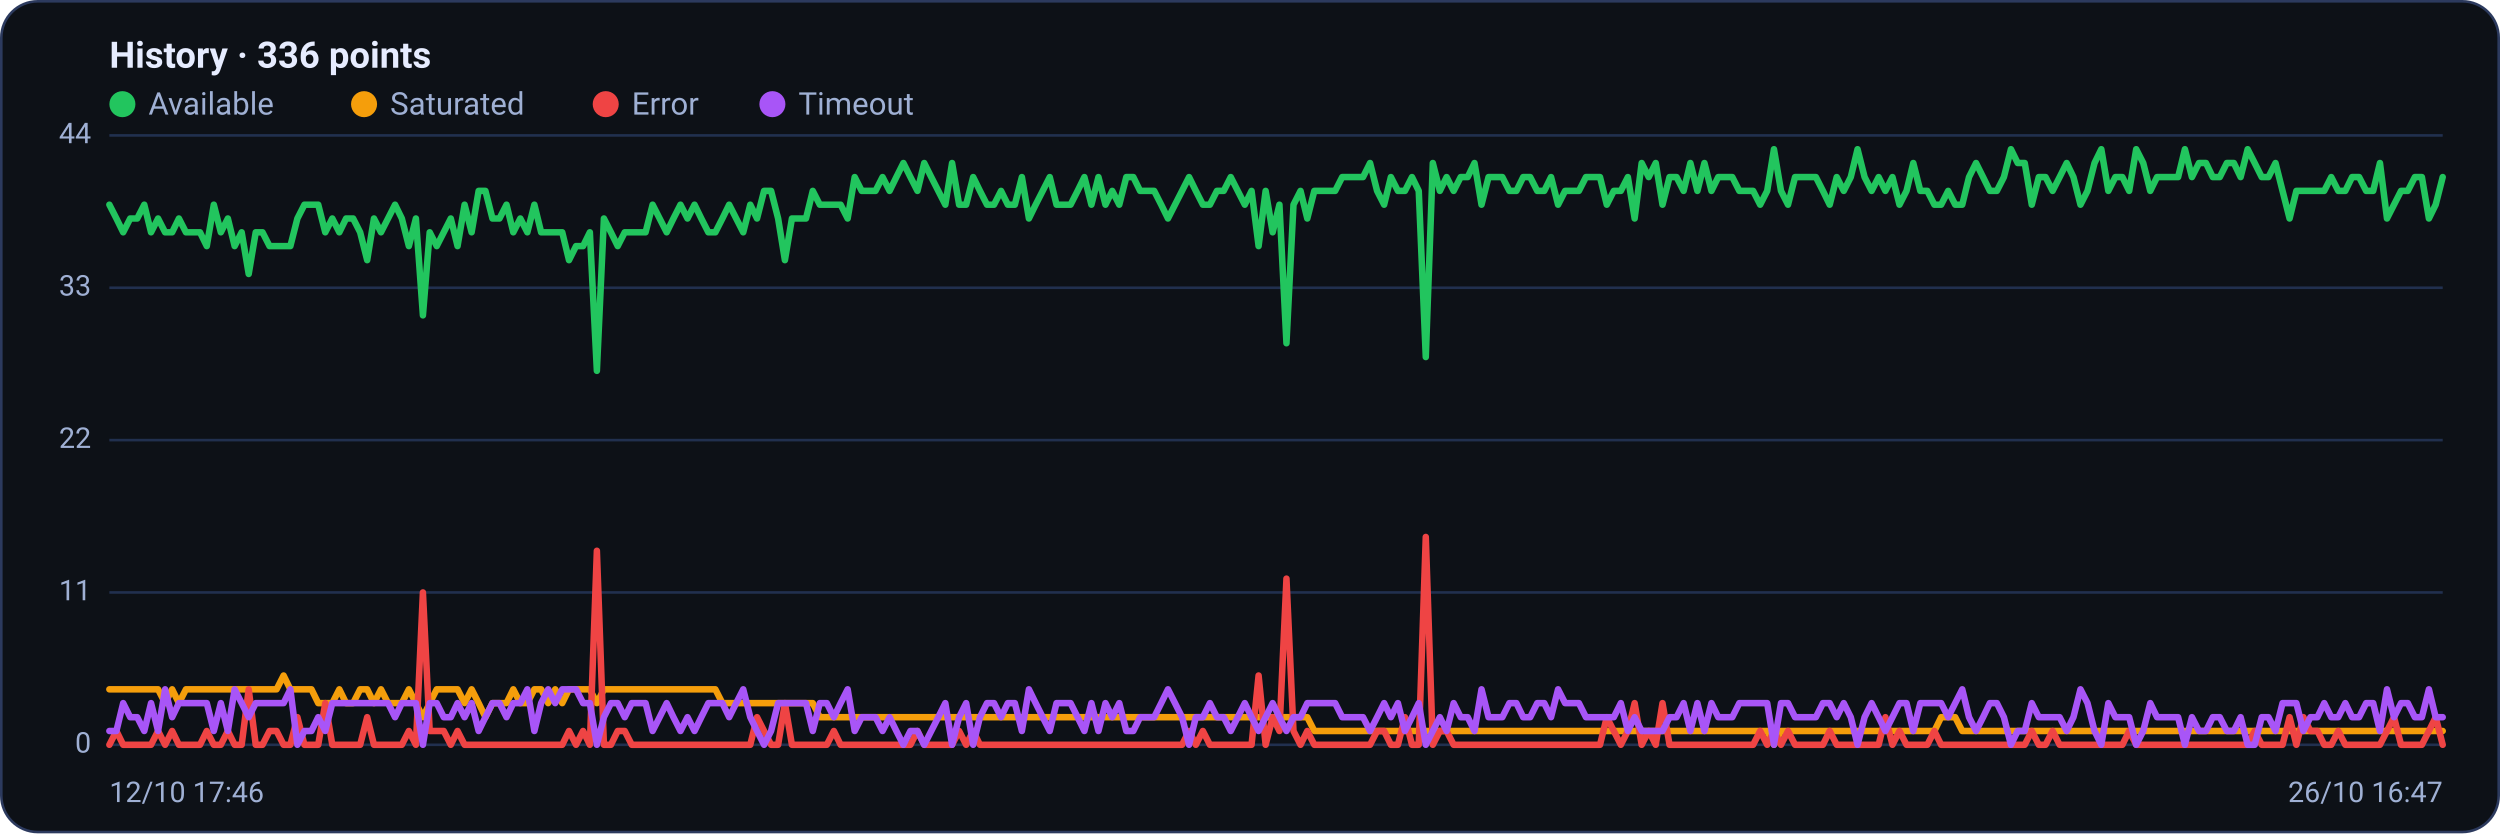
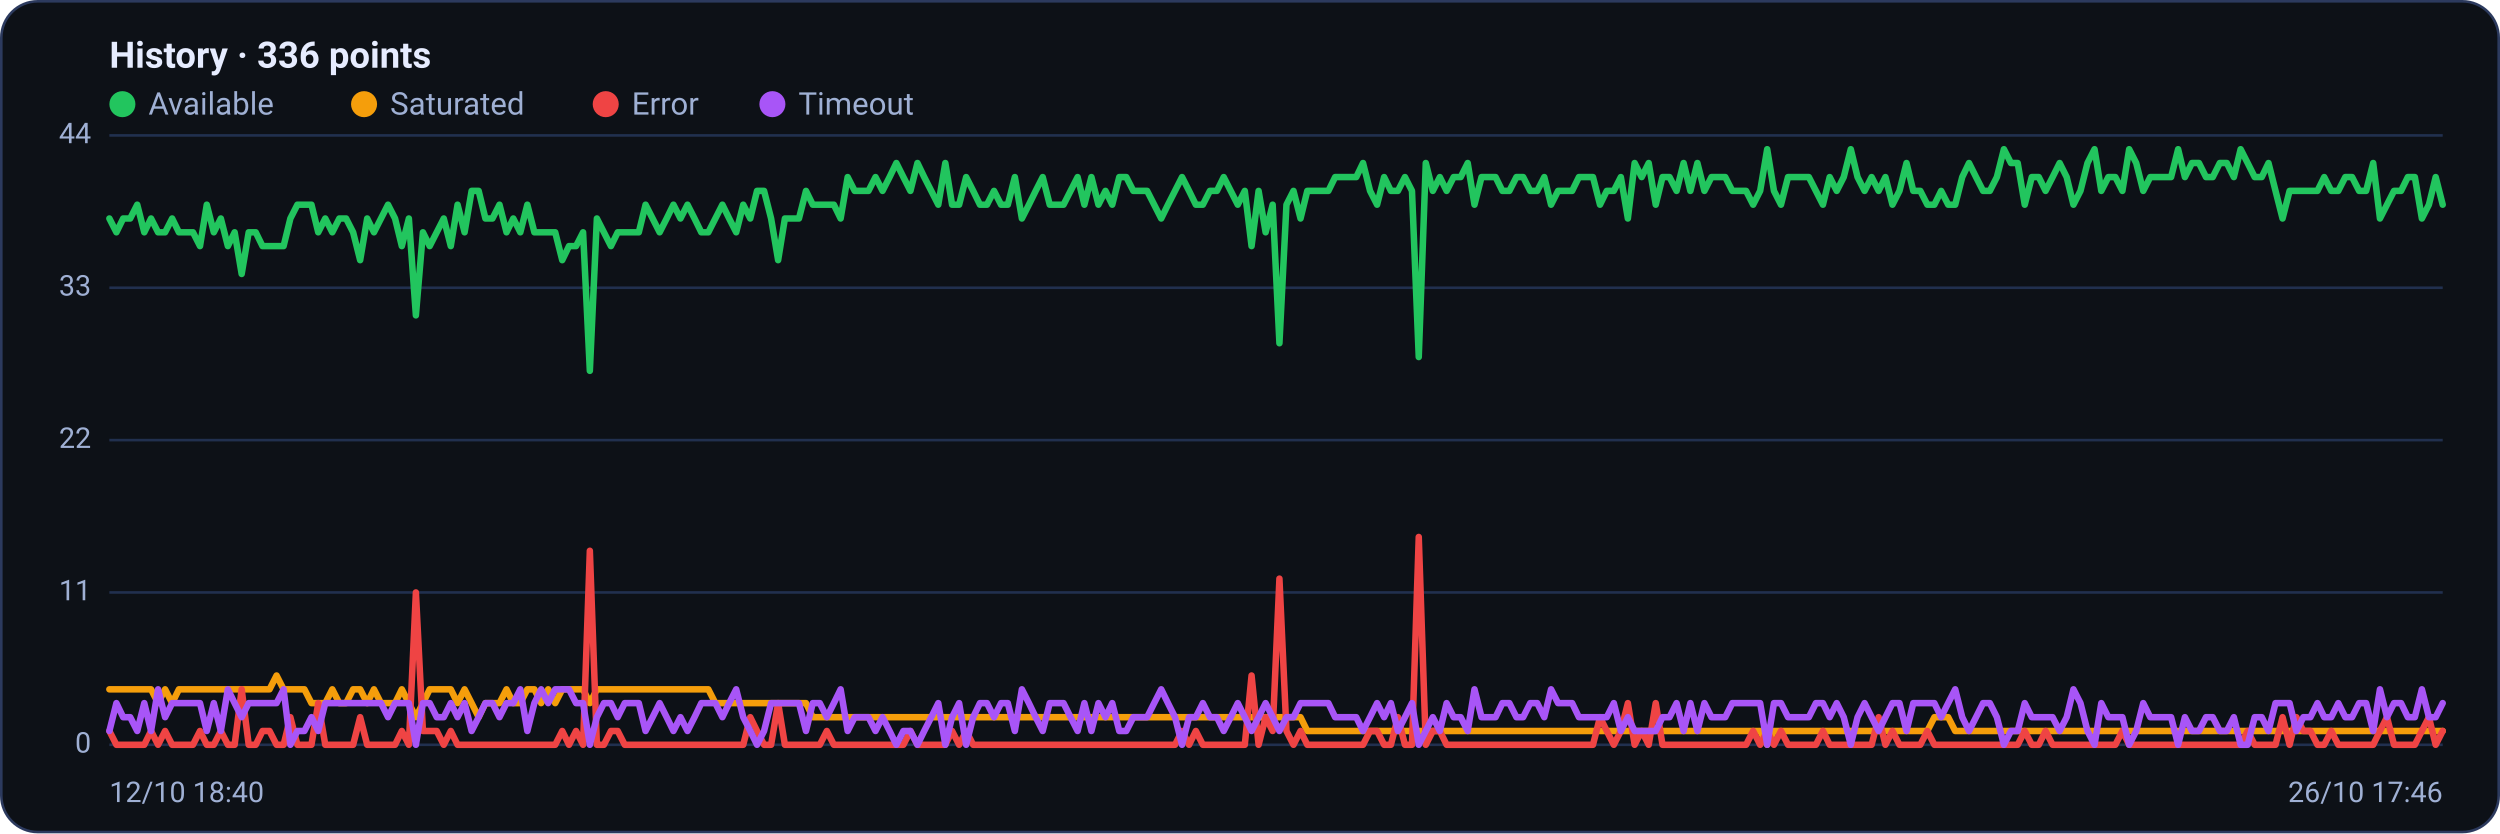
<svg xmlns="http://www.w3.org/2000/svg" viewBox="0 0 960 320" width="960" height="320" font-family="Segoe UI, system-ui, -apple-system, Roboto, Helvetica, Arial, sans-serif" role="img" aria-label="Availability history per region">
  <rect x="0.5" y="0.5" width="959" height="319" rx="14" fill="#0d1117" stroke="#2c3a5e" />
  <text x="42" y="26" font-size="14" font-weight="600" fill="#e6ecff">History · 336 points</text>
  <circle cx="47" cy="40" r="5" fill="#22c55e" />
  <text x="57" y="44" font-size="12" fill="#9fb0d4">Available</text>
  <circle cx="139.8" cy="40" r="5" fill="#f59e0b" />
  <text x="149.8" y="44" font-size="12" fill="#9fb0d4">Saturated</text>
  <circle cx="232.6" cy="40" r="5" fill="#ef4444" />
  <text x="242.6" y="44" font-size="12" fill="#9fb0d4">Error</text>
  <circle cx="296.6" cy="40" r="5" fill="#a855f7" />
  <text x="306.6" y="44" font-size="12" fill="#9fb0d4">Timeout</text>
  <line x1="42" y1="286.0" x2="938" y2="286.0" stroke="#21304f" stroke-width="1" />
  <text x="35" y="289.0" text-anchor="end" font-size="11" fill="#9fb0d4">0</text>
  <line x1="42" y1="227.5" x2="938" y2="227.5" stroke="#21304f" stroke-width="1" />
  <text x="35" y="230.5" text-anchor="end" font-size="11" fill="#9fb0d4">11</text>
  <line x1="42" y1="169.0" x2="938" y2="169.0" stroke="#21304f" stroke-width="1" />
  <text x="35" y="172.0" text-anchor="end" font-size="11" fill="#9fb0d4">22</text>
  <line x1="42" y1="110.5" x2="938" y2="110.5" stroke="#21304f" stroke-width="1" />
  <text x="35" y="113.5" text-anchor="end" font-size="11" fill="#9fb0d4">33</text>
  <line x1="42" y1="52.0" x2="938" y2="52.0" stroke="#21304f" stroke-width="1" />
  <text x="35" y="55.0" text-anchor="end" font-size="11" fill="#9fb0d4">44</text>
-   <polyline fill="none" stroke="#22c55e" stroke-width="2.5" stroke-linejoin="round" stroke-linecap="round" points="42.0,78.6 44.7,83.9 47.3,89.2 50.0,83.9 52.7,83.9 55.4,78.6 58.0,89.2 60.7,83.9 63.4,89.2 66.1,89.2 68.7,83.9 71.4,89.2 74.1,89.2 76.8,89.2 79.4,94.5 82.1,78.6 84.8,89.2 87.5,83.9 90.1,94.5 92.8,89.2 95.5,105.2 98.2,89.2 100.8,89.2 103.5,94.5 106.2,94.5 108.9,94.5 111.5,94.5 114.2,83.9 116.9,78.6 119.6,78.6 122.2,78.6 124.9,89.2 127.6,83.9 130.3,89.2 132.9,83.9 135.6,83.9 138.3,89.2 141.0,99.9 143.6,83.9 146.3,89.2 149.0,83.9 151.7,78.6 154.3,83.9 157.0,94.5 159.7,83.9 162.4,121.1 165.0,89.2 167.7,94.5 170.4,89.2 173.1,83.9 175.7,94.5 178.4,78.6 181.1,89.2 183.8,73.3 186.4,73.3 189.1,83.9 191.8,83.9 194.5,78.6 197.1,89.2 199.8,83.9 202.5,89.2 205.2,78.6 207.8,89.2 210.5,89.2 213.2,89.2 215.9,89.2 218.5,99.9 221.2,94.5 223.9,94.5 226.5,89.2 229.2,142.4 231.9,83.9 234.6,89.2 237.2,94.5 239.9,89.2 242.6,89.2 245.3,89.2 247.9,89.2 250.6,78.6 253.3,83.9 256.0,89.2 258.6,83.9 261.3,78.6 264.0,83.9 266.7,78.6 269.3,83.9 272.0,89.2 274.7,89.2 277.4,83.9 280.0,78.6 282.7,83.9 285.4,89.2 288.1,78.6 290.7,83.9 293.4,73.3 296.1,73.3 298.8,83.9 301.4,99.9 304.1,83.9 306.8,83.9 309.5,83.9 312.1,73.3 314.8,78.6 317.5,78.6 320.2,78.6 322.8,78.6 325.5,83.9 328.2,68.0 330.9,73.3 333.5,73.3 336.2,73.3 338.9,68.0 341.6,73.3 344.2,68.0 346.9,62.6 349.6,68.0 352.3,73.3 354.9,62.6 357.6,68.0 360.3,73.3 363.0,78.6 365.6,62.6 368.3,78.6 371.0,78.6 373.7,68.0 376.3,73.3 379.0,78.6 381.7,78.6 384.4,73.3 387.0,78.6 389.7,78.6 392.4,68.0 395.1,83.9 397.7,78.6 400.4,73.3 403.1,68.0 405.7,78.6 408.4,78.6 411.1,78.6 413.8,73.3 416.4,68.0 419.1,78.6 421.8,68.0 424.5,78.6 427.1,73.3 429.8,78.6 432.5,68.0 435.2,68.0 437.8,73.3 440.5,73.3 443.2,73.3 445.9,78.6 448.5,83.9 451.2,78.6 453.9,73.3 456.6,68.0 459.2,73.3 461.9,78.6 464.6,78.6 467.3,73.3 469.9,73.3 472.6,68.0 475.3,73.3 478.0,78.6 480.6,73.3 483.3,94.5 486.0,73.3 488.7,89.2 491.3,78.6 494.0,131.8 496.7,78.6 499.4,73.3 502.0,83.9 504.7,73.3 507.4,73.3 510.1,73.3 512.7,73.3 515.4,68.0 518.1,68.0 520.8,68.0 523.4,68.0 526.1,62.6 528.8,73.3 531.5,78.6 534.1,68.0 536.8,73.3 539.5,73.3 542.2,68.0 544.8,73.3 547.5,137.1 550.2,62.6 552.9,73.3 555.5,68.0 558.2,73.3 560.9,68.0 563.6,68.0 566.2,62.6 568.9,78.6 571.6,68.0 574.3,68.0 576.9,68.0 579.6,73.3 582.3,73.3 584.9,68.0 587.6,68.0 590.3,73.3 593.0,73.3 595.6,68.0 598.3,78.6 601.0,73.3 603.7,73.3 606.3,73.3 609.0,68.0 611.7,68.0 614.4,68.0 617.0,78.6 619.7,73.3 622.4,73.3 625.1,68.0 627.7,83.9 630.4,62.6 633.1,68.0 635.8,62.6 638.4,78.6 641.1,68.0 643.8,68.0 646.5,73.3 649.1,62.6 651.8,73.3 654.5,62.6 657.2,73.3 659.8,68.0 662.5,68.0 665.2,68.0 667.9,73.3 670.5,73.3 673.2,73.3 675.9,78.6 678.6,73.3 681.2,57.3 683.9,73.3 686.6,78.6 689.3,68.0 691.9,68.0 694.6,68.0 697.3,68.0 700.0,73.3 702.6,78.6 705.3,68.0 708.0,73.3 710.7,68.0 713.3,57.3 716.0,68.0 718.7,73.3 721.4,68.0 724.0,73.3 726.7,68.0 729.4,78.6 732.1,73.3 734.7,62.6 737.4,73.3 740.1,73.3 742.8,78.6 745.4,78.6 748.1,73.3 750.8,78.6 753.5,78.6 756.1,68.0 758.8,62.6 761.5,68.0 764.1,73.3 766.8,73.3 769.5,68.0 772.2,57.3 774.8,62.6 777.5,62.6 780.2,78.6 782.9,68.0 785.5,68.0 788.2,73.3 790.9,68.0 793.6,62.6 796.2,68.0 798.9,78.6 801.6,73.3 804.3,62.6 806.9,57.3 809.6,73.3 812.3,68.0 815.0,68.0 817.6,73.3 820.3,57.3 823.0,62.6 825.7,73.3 828.3,68.0 831.0,68.0 833.7,68.0 836.4,68.0 839.0,57.3 841.7,68.0 844.4,62.6 847.1,62.6 849.7,68.0 852.4,68.0 855.1,62.6 857.8,62.6 860.4,68.0 863.1,57.3 865.8,62.6 868.5,68.0 871.1,68.0 873.8,62.6 876.5,73.3 879.2,83.9 881.8,73.3 884.5,73.3 887.2,73.3 889.9,73.3 892.5,73.3 895.2,68.0 897.9,73.3 900.6,73.3 903.2,68.0 905.9,68.0 908.6,73.3 911.3,73.3 913.9,62.6 916.6,83.9 919.3,78.6 922.0,73.3 924.6,73.3 927.3,68.0 930.0,68.0 932.7,83.9 935.3,78.6 938.0,68.0" />
-   <polyline fill="none" stroke="#f59e0b" stroke-width="2.5" stroke-linejoin="round" stroke-linecap="round" points="42.0,264.7 44.7,264.7 47.3,264.7 50.0,264.7 52.7,264.7 55.4,264.7 58.0,264.7 60.7,264.7 63.4,270.0 66.1,264.7 68.7,270.0 71.4,264.7 74.1,264.7 76.8,264.7 79.4,264.7 82.1,264.7 84.8,264.7 87.5,264.7 90.1,264.7 92.8,264.7 95.5,264.7 98.2,264.7 100.8,264.7 103.5,264.7 106.2,264.7 108.9,259.4 111.5,264.7 114.2,264.7 116.9,264.7 119.6,264.7 122.2,270.0 124.9,270.0 127.6,270.0 130.3,264.7 132.9,270.0 135.6,270.0 138.3,264.7 141.0,264.7 143.6,270.0 146.3,264.7 149.0,270.0 151.7,270.0 154.3,270.0 157.0,264.7 159.7,270.0 162.4,275.4 165.0,270.0 167.7,264.7 170.4,264.7 173.1,264.7 175.7,264.7 178.4,270.0 181.1,264.7 183.8,270.0 186.4,275.4 189.1,270.0 191.8,270.0 194.5,270.0 197.1,264.7 199.8,270.0 202.5,270.0 205.2,264.7 207.8,264.7 210.5,270.0 213.2,264.7 215.9,270.0 218.5,264.7 221.2,264.7 223.9,264.7 226.5,264.7 229.2,270.0 231.9,264.7 234.6,264.7 237.2,264.7 239.9,264.7 242.6,264.7 245.3,264.7 247.9,264.7 250.6,264.7 253.3,264.7 256.0,264.7 258.6,264.7 261.3,264.7 264.0,264.7 266.7,264.7 269.3,264.7 272.0,264.7 274.7,264.7 277.4,270.0 280.0,270.0 282.7,270.0 285.4,270.0 288.1,270.0 290.7,270.0 293.4,270.0 296.1,270.0 298.8,270.0 301.4,270.0 304.1,270.0 306.8,270.0 309.5,270.0 312.1,270.0 314.8,275.4 317.5,275.4 320.2,275.4 322.8,275.4 325.5,275.4 328.2,275.4 330.9,275.4 333.5,275.4 336.2,275.4 338.9,275.4 341.6,275.4 344.2,275.4 346.9,275.4 349.6,275.4 352.3,275.4 354.9,275.4 357.6,275.4 360.3,275.4 363.0,275.4 365.6,275.4 368.3,275.4 371.0,275.4 373.7,275.4 376.3,275.4 379.0,275.4 381.7,275.4 384.4,275.4 387.0,275.4 389.7,275.4 392.4,275.4 395.1,275.4 397.7,275.4 400.4,275.4 403.1,275.4 405.7,275.4 408.4,275.4 411.1,275.4 413.8,275.4 416.4,275.4 419.1,275.4 421.8,275.4 424.5,275.4 427.1,275.4 429.8,275.4 432.5,275.4 435.2,275.4 437.8,275.4 440.5,275.4 443.2,275.4 445.9,275.4 448.5,275.4 451.2,275.4 453.9,275.4 456.6,275.4 459.2,275.4 461.9,275.4 464.6,275.4 467.3,275.4 469.9,275.4 472.6,275.4 475.3,275.4 478.0,275.4 480.6,275.4 483.3,275.4 486.0,275.4 488.7,275.4 491.3,275.4 494.0,275.4 496.7,275.4 499.4,275.4 502.0,275.4 504.7,280.7 507.4,280.7 510.1,280.7 512.7,280.7 515.4,280.7 518.1,280.7 520.8,280.7 523.4,280.7 526.1,280.7 528.8,280.7 531.5,280.7 534.1,280.7 536.8,280.7 539.5,280.7 542.2,280.7 544.8,280.7 547.5,280.7 550.2,280.7 552.9,280.7 555.5,280.7 558.2,280.7 560.9,280.7 563.6,280.7 566.2,280.7 568.9,280.7 571.6,280.7 574.3,280.7 576.9,280.7 579.6,280.7 582.3,280.7 584.9,280.7 587.6,280.7 590.3,280.7 593.0,280.7 595.6,280.7 598.3,280.7 601.0,280.7 603.7,280.7 606.3,280.7 609.0,280.7 611.7,280.7 614.4,280.7 617.0,280.7 619.7,280.7 622.4,280.7 625.1,280.7 627.7,280.7 630.4,280.7 633.1,280.7 635.8,280.7 638.4,280.7 641.1,280.7 643.8,280.7 646.5,280.7 649.1,280.7 651.8,280.7 654.5,280.7 657.2,280.7 659.8,280.7 662.5,280.7 665.2,280.7 667.9,280.7 670.5,280.7 673.2,280.7 675.9,280.7 678.6,280.7 681.2,286.0 683.9,280.7 686.6,280.7 689.3,280.7 691.9,280.7 694.6,280.7 697.3,280.7 700.0,280.7 702.6,280.7 705.3,280.7 708.0,280.7 710.7,280.7 713.3,280.7 716.0,280.7 718.7,280.7 721.4,280.7 724.0,280.7 726.7,280.7 729.4,280.7 732.1,280.7 734.7,280.7 737.4,280.7 740.1,280.7 742.8,280.7 745.4,275.4 748.1,275.4 750.8,275.4 753.5,280.7 756.1,280.7 758.8,280.7 761.5,280.7 764.1,280.7 766.8,280.7 769.5,280.7 772.2,280.7 774.8,280.7 777.5,280.7 780.2,280.7 782.9,280.7 785.5,280.7 788.2,280.7 790.9,280.7 793.6,280.7 796.2,280.7 798.9,280.7 801.6,280.7 804.3,280.7 806.9,280.7 809.6,280.7 812.3,280.7 815.0,280.7 817.6,280.7 820.3,280.7 823.0,280.7 825.7,280.7 828.3,280.7 831.0,280.7 833.7,280.7 836.4,280.7 839.0,280.7 841.7,280.7 844.4,280.7 847.1,280.7 849.7,280.7 852.4,280.7 855.1,280.7 857.8,280.7 860.4,280.7 863.1,280.7 865.8,280.7 868.5,280.7 871.1,280.7 873.8,280.7 876.5,280.7 879.2,280.7 881.8,280.7 884.5,280.7 887.2,280.7 889.9,280.7 892.5,280.7 895.2,280.7 897.9,280.7 900.6,280.7 903.2,280.7 905.9,280.7 908.6,280.7 911.3,280.7 913.9,280.7 916.6,280.7 919.3,280.7 922.0,280.7 924.6,280.7 927.3,280.7 930.0,280.7 932.7,280.7 935.3,280.7 938.0,280.7" />
-   <polyline fill="none" stroke="#ef4444" stroke-width="2.5" stroke-linejoin="round" stroke-linecap="round" points="42.0,286.0 44.7,280.7 47.3,286.0 50.0,286.0 52.7,286.0 55.4,286.0 58.0,286.0 60.7,280.7 63.4,286.0 66.1,280.7 68.7,286.0 71.4,286.0 74.1,286.0 76.8,286.0 79.4,280.7 82.1,286.0 84.8,286.0 87.5,280.7 90.1,286.0 92.8,286.0 95.5,264.7 98.2,286.0 100.8,286.0 103.5,280.7 106.2,280.7 108.9,286.0 111.5,286.0 114.2,275.4 116.9,286.0 119.6,286.0 122.2,286.0 124.9,270.0 127.6,286.0 130.3,286.0 132.9,286.0 135.6,286.0 138.3,286.0 141.0,275.4 143.6,286.0 146.3,286.0 149.0,286.0 151.7,286.0 154.3,286.0 157.0,280.7 159.7,286.0 162.4,227.5 165.0,280.7 167.7,280.7 170.4,280.7 173.1,286.0 175.7,280.7 178.4,286.0 181.1,286.0 183.8,286.0 186.4,286.0 189.1,286.0 191.8,286.0 194.5,286.0 197.1,286.0 199.8,286.0 202.5,286.0 205.2,286.0 207.8,286.0 210.5,286.0 213.2,286.0 215.9,286.0 218.5,280.7 221.2,286.0 223.9,280.7 226.5,286.0 229.2,211.5 231.9,286.0 234.6,286.0 237.2,280.7 239.9,280.7 242.6,286.0 245.3,286.0 247.9,286.0 250.6,286.0 253.3,286.0 256.0,286.0 258.6,286.0 261.3,286.0 264.0,286.0 266.7,286.0 269.3,286.0 272.0,286.0 274.7,286.0 277.4,286.0 280.0,286.0 282.7,286.0 285.4,286.0 288.1,286.0 290.7,275.4 293.4,280.7 296.1,286.0 298.8,286.0 301.4,270.0 304.1,286.0 306.8,286.0 309.5,286.0 312.1,286.0 314.8,286.0 317.5,286.0 320.2,280.7 322.8,286.0 325.5,286.0 328.2,286.0 330.9,286.0 333.5,286.0 336.2,286.0 338.9,286.0 341.6,286.0 344.2,286.0 346.9,286.0 349.6,286.0 352.3,280.7 354.9,286.0 357.6,286.0 360.3,286.0 363.0,286.0 365.6,286.0 368.3,280.7 371.0,286.0 373.7,280.7 376.3,286.0 379.0,286.0 381.7,286.0 384.4,286.0 387.0,286.0 389.7,286.0 392.4,286.0 395.1,286.0 397.7,286.0 400.4,286.0 403.1,286.0 405.7,286.0 408.4,286.0 411.1,286.0 413.8,286.0 416.4,286.0 419.1,286.0 421.8,286.0 424.5,286.0 427.1,286.0 429.8,286.0 432.5,286.0 435.2,286.0 437.8,286.0 440.5,286.0 443.2,286.0 445.9,286.0 448.5,286.0 451.2,286.0 453.9,286.0 456.6,280.7 459.2,286.0 461.9,280.7 464.6,286.0 467.3,286.0 469.9,286.0 472.6,286.0 475.3,286.0 478.0,286.0 480.6,286.0 483.3,259.4 486.0,286.0 488.7,275.4 491.3,280.7 494.0,222.2 496.7,280.7 499.4,286.0 502.0,280.7 504.7,286.0 507.4,286.0 510.1,286.0 512.7,286.0 515.4,286.0 518.1,286.0 520.8,286.0 523.4,286.0 526.1,286.0 528.8,280.7 531.5,280.7 534.1,286.0 536.8,286.0 539.5,275.4 542.2,286.0 544.8,286.0 547.5,206.2 550.2,286.0 552.9,280.7 555.5,280.7 558.2,286.0 560.9,286.0 563.6,286.0 566.2,286.0 568.9,286.0 571.6,286.0 574.3,286.0 576.9,286.0 579.6,286.0 582.3,286.0 584.9,286.0 587.6,286.0 590.3,286.0 593.0,286.0 595.6,286.0 598.3,286.0 601.0,286.0 603.7,286.0 606.3,286.0 609.0,286.0 611.7,286.0 614.4,286.0 617.0,275.4 619.7,280.7 622.4,286.0 625.1,280.7 627.7,270.0 630.4,286.0 633.1,280.7 635.8,286.0 638.4,270.0 641.1,286.0 643.8,286.0 646.5,286.0 649.1,286.0 651.8,286.0 654.5,286.0 657.2,286.0 659.8,286.0 662.5,286.0 665.2,286.0 667.9,286.0 670.5,286.0 673.2,286.0 675.9,280.7 678.6,286.0 681.2,280.7 683.9,286.0 686.6,280.7 689.3,286.0 691.9,286.0 694.6,286.0 697.3,286.0 700.0,286.0 702.6,280.7 705.3,286.0 708.0,286.0 710.7,286.0 713.3,286.0 716.0,286.0 718.7,286.0 721.4,286.0 724.0,275.4 726.7,286.0 729.4,280.7 732.1,286.0 734.7,286.0 737.4,286.0 740.1,286.0 742.8,280.7 745.4,286.0 748.1,286.0 750.8,286.0 753.5,286.0 756.1,286.0 758.8,286.0 761.5,286.0 764.1,286.0 766.8,286.0 769.5,286.0 772.2,286.0 774.8,286.0 777.5,286.0 780.2,280.7 782.9,286.0 785.5,286.0 788.2,280.7 790.9,286.0 793.6,286.0 796.2,286.0 798.9,286.0 801.6,286.0 804.3,286.0 806.9,286.0 809.6,286.0 812.3,286.0 815.0,286.0 817.6,280.7 820.3,286.0 823.0,286.0 825.7,286.0 828.3,286.0 831.0,286.0 833.7,286.0 836.4,286.0 839.0,286.0 841.7,286.0 844.4,286.0 847.1,286.0 849.7,286.0 852.4,286.0 855.1,286.0 857.8,286.0 860.4,286.0 863.1,286.0 865.8,280.7 868.5,286.0 871.1,286.0 873.8,286.0 876.5,286.0 879.2,275.4 881.8,286.0 884.5,275.4 887.2,280.7 889.9,280.7 892.5,286.0 895.2,286.0 897.9,280.7 900.6,286.0 903.2,286.0 905.9,286.0 908.6,286.0 911.3,286.0 913.9,286.0 916.6,280.7 919.3,275.4 922.0,286.0 924.6,286.0 927.3,286.0 930.0,286.0 932.7,280.7 935.3,275.4 938.0,286.0" />
-   <polyline fill="none" stroke="#a855f7" stroke-width="2.5" stroke-linejoin="round" stroke-linecap="round" points="42.0,280.7 44.7,280.7 47.3,270.0 50.0,275.4 52.7,275.4 55.4,280.7 58.0,270.0 60.7,280.7 63.4,264.7 66.1,275.4 68.7,270.0 71.4,270.0 74.1,270.0 76.8,270.0 79.4,270.0 82.1,280.7 84.8,270.0 87.5,280.7 90.1,264.7 92.8,270.0 95.5,275.4 98.2,270.0 100.8,270.0 103.5,270.0 106.2,270.0 108.9,270.0 111.5,264.7 114.2,286.0 116.9,280.7 119.6,280.7 122.2,275.4 124.9,280.7 127.6,270.0 130.3,270.0 132.9,270.0 135.6,270.0 138.3,270.0 141.0,270.0 143.6,270.0 146.3,270.0 149.0,270.0 151.7,275.4 154.3,270.0 157.0,270.0 159.7,270.0 162.4,286.0 165.0,270.0 167.7,270.0 170.4,275.4 173.1,275.4 175.7,270.0 178.4,275.4 181.1,270.0 183.8,280.7 186.4,275.4 189.1,270.0 191.8,270.0 194.5,275.4 197.1,270.0 199.8,270.0 202.5,264.7 205.2,280.7 207.8,270.0 210.5,264.7 213.2,270.0 215.9,264.7 218.5,264.7 221.2,264.7 223.9,270.0 226.5,270.0 229.2,286.0 231.9,275.4 234.6,270.0 237.2,270.0 239.9,275.4 242.6,270.0 245.3,270.0 247.9,270.0 250.6,280.7 253.3,275.4 256.0,270.0 258.6,275.4 261.3,280.7 264.0,275.4 266.7,280.7 269.3,275.4 272.0,270.0 274.7,270.0 277.4,270.0 280.0,275.4 282.7,270.0 285.4,264.7 288.1,275.4 290.7,280.7 293.4,286.0 296.1,280.7 298.8,270.0 301.4,270.0 304.1,270.0 306.8,270.0 309.5,270.0 312.1,280.7 314.8,270.0 317.5,270.0 320.2,275.4 322.8,270.0 325.5,264.7 328.2,280.7 330.9,275.4 333.5,275.4 336.2,275.4 338.9,280.7 341.6,275.4 344.2,280.7 346.9,286.0 349.6,280.7 352.3,280.7 354.9,286.0 357.6,280.7 360.3,275.4 363.0,270.0 365.6,286.0 368.3,275.4 371.0,270.0 373.7,286.0 376.3,275.4 379.0,270.0 381.7,270.0 384.4,275.4 387.0,270.0 389.7,270.0 392.4,280.7 395.1,264.7 397.7,270.0 400.4,275.4 403.1,280.7 405.7,270.0 408.4,270.0 411.1,270.0 413.8,275.4 416.4,280.7 419.1,270.0 421.8,280.7 424.5,270.0 427.1,275.4 429.8,270.0 432.5,280.7 435.2,280.7 437.8,275.4 440.5,275.4 443.2,275.4 445.9,270.0 448.5,264.7 451.2,270.0 453.9,275.4 456.6,286.0 459.2,275.4 461.9,275.4 464.6,270.0 467.3,275.4 469.9,275.4 472.6,280.7 475.3,275.4 478.0,270.0 480.6,275.4 483.3,280.7 486.0,275.4 488.7,270.0 491.3,275.4 494.0,280.7 496.7,275.4 499.4,275.4 502.0,270.0 504.7,270.0 507.4,270.0 510.1,270.0 512.7,270.0 515.4,275.4 518.1,275.4 520.8,275.4 523.4,275.4 526.1,280.7 528.8,275.4 531.5,270.0 534.1,275.4 536.8,270.0 539.5,280.7 542.2,275.4 544.8,270.0 547.5,286.0 550.2,280.7 552.9,275.4 555.5,280.7 558.2,270.0 560.9,275.4 563.6,275.4 566.2,280.7 568.9,264.7 571.6,275.4 574.3,275.4 576.9,275.4 579.6,270.0 582.3,270.0 584.9,275.4 587.6,275.4 590.3,270.0 593.0,270.0 595.6,275.4 598.3,264.7 601.0,270.0 603.7,270.0 606.3,270.0 609.0,275.4 611.7,275.4 614.4,275.4 617.0,275.4 619.7,275.4 622.4,270.0 625.1,280.7 627.7,275.4 630.4,280.7 633.1,280.7 635.8,280.7 638.4,280.7 641.1,275.4 643.8,275.4 646.5,270.0 649.1,280.7 651.8,270.0 654.5,280.7 657.2,270.0 659.8,275.4 662.5,275.4 665.2,275.4 667.9,270.0 670.5,270.0 673.2,270.0 675.9,270.0 678.6,270.0 681.2,286.0 683.9,270.0 686.6,270.0 689.3,275.4 691.9,275.4 694.6,275.4 697.3,275.4 700.0,270.0 702.6,270.0 705.3,275.4 708.0,270.0 710.7,275.4 713.3,286.0 716.0,275.4 718.7,270.0 721.4,275.4 724.0,280.7 726.7,275.4 729.4,270.0 732.1,270.0 734.7,280.7 737.4,270.0 740.1,270.0 742.8,270.0 745.4,270.0 748.1,275.4 750.8,270.0 753.5,264.7 756.1,275.4 758.8,280.7 761.5,275.4 764.1,270.0 766.8,270.0 769.5,275.4 772.2,286.0 774.8,280.7 777.5,280.7 780.2,270.0 782.9,275.4 785.5,275.4 788.2,275.4 790.9,275.4 793.6,280.7 796.2,275.4 798.9,264.7 801.6,270.0 804.3,280.7 806.9,286.0 809.6,270.0 812.3,275.4 815.0,275.4 817.6,275.4 820.3,286.0 823.0,280.7 825.7,270.0 828.3,275.4 831.0,275.4 833.7,275.4 836.4,275.4 839.0,286.0 841.7,275.4 844.4,280.7 847.1,280.7 849.7,275.4 852.4,275.4 855.1,280.7 857.8,280.7 860.4,275.4 863.1,286.0 865.8,286.0 868.5,275.4 871.1,275.4 873.8,280.7 876.5,270.0 879.2,270.0 881.8,270.0 884.5,280.7 887.2,275.4 889.9,275.4 892.5,270.0 895.2,275.4 897.9,275.4 900.6,270.0 903.2,275.4 905.9,275.4 908.6,270.0 911.3,270.0 913.9,280.7 916.6,264.7 919.3,275.4 922.0,270.0 924.6,270.0 927.3,275.4 930.0,275.4 932.7,264.7 935.3,275.4 938.0,275.4" />
-   <text x="42" y="308" font-size="11" fill="#9fb0d4">12/10 17:46</text>
-   <text x="938" y="308" text-anchor="end" font-size="11" fill="#9fb0d4">26/10 16:47</text>
+   <polyline fill="none" stroke="#22c55e" stroke-width="2.5" stroke-linejoin="round" stroke-linecap="round" points="42.0,83.9 44.7,89.2 47.3,83.9 50.0,83.9 52.7,78.6 55.4,89.2 58.0,83.9 60.7,89.2 63.4,89.2 66.1,83.9 68.7,89.2 71.4,89.2 74.1,89.2 76.8,94.5 79.4,78.6 82.1,89.2 84.8,83.9 87.5,94.5 90.1,89.2 92.8,105.2 95.5,89.2 98.2,89.2 100.8,94.5 103.5,94.5 106.2,94.5 108.9,94.5 111.5,83.9 114.2,78.6 116.9,78.6 119.6,78.6 122.2,89.2 124.9,83.9 127.6,89.2 130.3,83.9 132.9,83.9 135.6,89.2 138.3,99.9 141.0,83.9 143.6,89.2 146.3,83.9 149.0,78.6 151.7,83.9 154.3,94.5 157.0,83.9 159.7,121.1 162.4,89.2 165.0,94.5 167.7,89.2 170.4,83.9 173.1,94.5 175.7,78.6 178.4,89.2 181.1,73.3 183.8,73.3 186.4,83.9 189.1,83.9 191.8,78.6 194.5,89.2 197.1,83.9 199.8,89.2 202.5,78.6 205.2,89.2 207.8,89.2 210.5,89.2 213.2,89.2 215.9,99.9 218.5,94.5 221.2,94.5 223.9,89.2 226.5,142.4 229.2,83.9 231.9,89.2 234.6,94.5 237.2,89.2 239.9,89.2 242.6,89.2 245.3,89.2 247.9,78.6 250.6,83.9 253.3,89.2 256.0,83.9 258.6,78.6 261.3,83.9 264.0,78.6 266.7,83.9 269.3,89.2 272.0,89.2 274.7,83.9 277.4,78.6 280.0,83.9 282.7,89.2 285.4,78.6 288.1,83.9 290.7,73.3 293.4,73.3 296.1,83.9 298.8,99.9 301.4,83.9 304.1,83.9 306.8,83.9 309.5,73.3 312.1,78.6 314.8,78.6 317.5,78.6 320.2,78.6 322.8,83.9 325.5,68.0 328.2,73.3 330.9,73.3 333.5,73.3 336.2,68.0 338.9,73.3 341.6,68.0 344.2,62.6 346.9,68.0 349.6,73.3 352.3,62.6 354.9,68.0 357.6,73.3 360.3,78.6 363.0,62.6 365.6,78.6 368.3,78.6 371.0,68.0 373.7,73.3 376.3,78.6 379.0,78.6 381.7,73.3 384.4,78.6 387.0,78.6 389.7,68.0 392.4,83.9 395.1,78.6 397.7,73.3 400.4,68.0 403.1,78.6 405.7,78.6 408.4,78.6 411.1,73.3 413.8,68.0 416.4,78.6 419.1,68.0 421.8,78.6 424.5,73.3 427.1,78.6 429.8,68.0 432.5,68.0 435.2,73.3 437.8,73.3 440.5,73.3 443.2,78.6 445.9,83.9 448.5,78.6 451.2,73.3 453.9,68.0 456.6,73.3 459.2,78.6 461.9,78.6 464.6,73.3 467.3,73.3 469.9,68.0 472.6,73.3 475.3,78.6 478.0,73.3 480.6,94.5 483.3,73.3 486.0,89.2 488.7,78.6 491.3,131.8 494.0,78.6 496.7,73.3 499.4,83.9 502.0,73.3 504.7,73.3 507.4,73.3 510.1,73.3 512.7,68.0 515.4,68.0 518.1,68.0 520.8,68.0 523.4,62.6 526.1,73.3 528.8,78.6 531.5,68.0 534.1,73.3 536.8,73.3 539.5,68.0 542.2,73.3 544.8,137.1 547.5,62.6 550.2,73.3 552.9,68.0 555.5,73.3 558.2,68.0 560.9,68.0 563.6,62.6 566.2,78.6 568.9,68.0 571.6,68.0 574.3,68.0 576.9,73.3 579.6,73.3 582.3,68.0 584.9,68.0 587.6,73.3 590.3,73.3 593.0,68.0 595.6,78.6 598.3,73.3 601.0,73.3 603.7,73.3 606.3,68.0 609.0,68.0 611.7,68.0 614.4,78.6 617.0,73.3 619.7,73.3 622.4,68.0 625.1,83.9 627.7,62.6 630.4,68.0 633.1,62.6 635.8,78.6 638.4,68.0 641.1,68.0 643.8,73.3 646.5,62.6 649.1,73.3 651.8,62.6 654.5,73.3 657.2,68.0 659.8,68.0 662.5,68.0 665.2,73.3 667.9,73.3 670.5,73.3 673.2,78.6 675.9,73.3 678.6,57.3 681.2,73.3 683.9,78.6 686.6,68.0 689.3,68.0 691.9,68.0 694.6,68.0 697.3,73.3 700.0,78.6 702.6,68.0 705.3,73.3 708.0,68.0 710.7,57.3 713.3,68.0 716.0,73.3 718.7,68.0 721.4,73.3 724.0,68.0 726.7,78.6 729.4,73.3 732.1,62.6 734.7,73.3 737.4,73.3 740.1,78.6 742.8,78.6 745.4,73.3 748.1,78.6 750.8,78.6 753.5,68.0 756.1,62.6 758.8,68.0 761.5,73.3 764.1,73.3 766.8,68.0 769.5,57.3 772.2,62.6 774.8,62.6 777.5,78.6 780.2,68.0 782.9,68.0 785.5,73.3 788.2,68.0 790.9,62.6 793.6,68.0 796.2,78.6 798.9,73.3 801.6,62.6 804.3,57.3 806.9,73.3 809.6,68.0 812.3,68.0 815.0,73.3 817.6,57.3 820.3,62.6 823.0,73.3 825.7,68.0 828.3,68.0 831.0,68.0 833.7,68.0 836.4,57.3 839.0,68.0 841.7,62.6 844.4,62.6 847.1,68.0 849.7,68.0 852.4,62.6 855.1,62.6 857.8,68.0 860.4,57.3 863.1,62.6 865.8,68.0 868.5,68.0 871.1,62.6 873.8,73.3 876.5,83.9 879.2,73.3 881.8,73.3 884.5,73.3 887.2,73.3 889.9,73.3 892.5,68.0 895.2,73.3 897.9,73.3 900.6,68.0 903.2,68.0 905.9,73.3 908.6,73.3 911.3,62.6 913.9,83.9 916.6,78.6 919.3,73.3 922.0,73.3 924.6,68.0 927.3,68.0 930.0,83.9 932.7,78.6 935.3,68.0 938.0,78.6" />
+   <polyline fill="none" stroke="#f59e0b" stroke-width="2.5" stroke-linejoin="round" stroke-linecap="round" points="42.0,264.7 44.7,264.7 47.3,264.7 50.0,264.7 52.7,264.7 55.4,264.7 58.0,264.7 60.7,270.0 63.4,264.7 66.1,270.0 68.7,264.7 71.4,264.7 74.1,264.7 76.8,264.7 79.4,264.7 82.1,264.7 84.8,264.7 87.5,264.7 90.1,264.7 92.8,264.7 95.5,264.7 98.2,264.7 100.8,264.7 103.5,264.7 106.2,259.4 108.9,264.7 111.5,264.7 114.2,264.7 116.9,264.7 119.6,270.0 122.2,270.0 124.9,270.0 127.6,264.7 130.3,270.0 132.9,270.0 135.6,264.7 138.3,264.7 141.0,270.0 143.6,264.7 146.3,270.0 149.0,270.0 151.7,270.0 154.3,264.7 157.0,270.0 159.7,275.4 162.4,270.0 165.0,264.7 167.7,264.7 170.4,264.7 173.1,264.7 175.7,270.0 178.4,264.7 181.1,270.0 183.8,275.4 186.4,270.0 189.1,270.0 191.8,270.0 194.5,264.7 197.1,270.0 199.8,270.0 202.5,264.7 205.2,264.7 207.8,270.0 210.5,264.7 213.2,270.0 215.9,264.7 218.5,264.7 221.2,264.7 223.9,264.7 226.5,270.0 229.2,264.7 231.9,264.7 234.6,264.7 237.2,264.7 239.9,264.7 242.6,264.7 245.3,264.7 247.9,264.7 250.6,264.7 253.3,264.7 256.0,264.7 258.6,264.7 261.3,264.7 264.0,264.7 266.7,264.7 269.3,264.7 272.0,264.7 274.7,270.0 277.4,270.0 280.0,270.0 282.7,270.0 285.4,270.0 288.1,270.0 290.7,270.0 293.4,270.0 296.1,270.0 298.8,270.0 301.4,270.0 304.1,270.0 306.8,270.0 309.5,270.0 312.1,275.4 314.8,275.4 317.5,275.4 320.2,275.4 322.8,275.4 325.5,275.4 328.2,275.4 330.9,275.4 333.5,275.4 336.2,275.4 338.9,275.4 341.6,275.4 344.2,275.4 346.9,275.4 349.6,275.4 352.3,275.4 354.9,275.4 357.6,275.4 360.3,275.4 363.0,275.4 365.6,275.4 368.3,275.4 371.0,275.4 373.7,275.4 376.3,275.4 379.0,275.4 381.7,275.4 384.4,275.4 387.0,275.4 389.7,275.4 392.4,275.4 395.1,275.4 397.7,275.4 400.4,275.4 403.1,275.4 405.7,275.4 408.4,275.4 411.1,275.4 413.8,275.4 416.4,275.4 419.1,275.4 421.8,275.4 424.5,275.4 427.1,275.4 429.8,275.4 432.5,275.4 435.2,275.4 437.8,275.4 440.5,275.4 443.2,275.4 445.9,275.4 448.5,275.4 451.2,275.4 453.9,275.4 456.6,275.4 459.2,275.4 461.9,275.4 464.6,275.4 467.3,275.4 469.9,275.4 472.6,275.4 475.3,275.4 478.0,275.4 480.6,275.4 483.3,275.4 486.0,275.4 488.7,275.4 491.3,275.4 494.0,275.4 496.7,275.4 499.4,275.4 502.0,280.7 504.7,280.7 507.4,280.7 510.1,280.7 512.7,280.7 515.4,280.7 518.1,280.7 520.8,280.7 523.4,280.7 526.1,280.7 528.8,280.7 531.5,280.7 534.1,280.7 536.8,280.7 539.5,280.7 542.2,280.7 544.8,280.7 547.5,280.7 550.2,280.7 552.9,280.7 555.5,280.7 558.2,280.7 560.9,280.7 563.6,280.7 566.2,280.7 568.9,280.7 571.6,280.7 574.3,280.7 576.9,280.7 579.6,280.7 582.3,280.7 584.9,280.7 587.6,280.7 590.3,280.7 593.0,280.7 595.6,280.7 598.3,280.7 601.0,280.7 603.7,280.7 606.3,280.7 609.0,280.7 611.7,280.7 614.4,280.7 617.0,280.7 619.7,280.7 622.4,280.7 625.1,280.7 627.7,280.7 630.4,280.7 633.1,280.7 635.8,280.7 638.4,280.7 641.1,280.7 643.8,280.7 646.5,280.7 649.1,280.7 651.8,280.7 654.5,280.7 657.2,280.7 659.8,280.7 662.5,280.7 665.2,280.7 667.9,280.7 670.5,280.7 673.2,280.7 675.9,280.7 678.6,286.0 681.2,280.7 683.9,280.7 686.6,280.7 689.3,280.7 691.9,280.7 694.6,280.7 697.3,280.7 700.0,280.7 702.6,280.7 705.3,280.7 708.0,280.7 710.7,280.7 713.3,280.7 716.0,280.7 718.7,280.7 721.4,280.7 724.0,280.7 726.7,280.7 729.4,280.7 732.1,280.7 734.7,280.7 737.4,280.7 740.1,280.7 742.8,275.4 745.4,275.4 748.1,275.4 750.8,280.7 753.5,280.7 756.1,280.7 758.8,280.7 761.5,280.7 764.1,280.7 766.8,280.7 769.5,280.7 772.2,280.7 774.8,280.7 777.5,280.7 780.2,280.7 782.9,280.7 785.5,280.7 788.2,280.7 790.9,280.7 793.6,280.7 796.2,280.7 798.9,280.7 801.6,280.7 804.3,280.7 806.9,280.7 809.6,280.7 812.3,280.7 815.0,280.7 817.6,280.7 820.3,280.7 823.0,280.7 825.7,280.7 828.3,280.7 831.0,280.7 833.7,280.7 836.4,280.7 839.0,280.7 841.7,280.7 844.4,280.7 847.1,280.7 849.7,280.7 852.4,280.7 855.1,280.7 857.8,280.7 860.4,280.7 863.1,280.7 865.8,280.7 868.5,280.7 871.1,280.7 873.8,280.7 876.5,280.7 879.2,280.7 881.8,280.7 884.5,280.7 887.2,280.7 889.9,280.7 892.5,280.7 895.2,280.7 897.9,280.7 900.6,280.7 903.2,280.7 905.9,280.7 908.6,280.7 911.3,280.7 913.9,280.7 916.6,280.7 919.3,280.7 922.0,280.7 924.6,280.7 927.3,280.7 930.0,280.7 932.7,280.7 935.3,280.7 938.0,280.7" />
+   <polyline fill="none" stroke="#ef4444" stroke-width="2.5" stroke-linejoin="round" stroke-linecap="round" points="42.0,280.7 44.7,286.0 47.3,286.0 50.0,286.0 52.7,286.0 55.4,286.0 58.0,280.7 60.7,286.0 63.4,280.7 66.1,286.0 68.7,286.0 71.4,286.0 74.1,286.0 76.8,280.7 79.4,286.0 82.1,286.0 84.8,280.7 87.5,286.0 90.1,286.0 92.8,264.7 95.5,286.0 98.2,286.0 100.8,280.7 103.5,280.7 106.2,286.0 108.9,286.0 111.5,275.4 114.2,286.0 116.9,286.0 119.6,286.0 122.2,270.0 124.9,286.0 127.6,286.0 130.3,286.0 132.9,286.0 135.6,286.0 138.3,275.4 141.0,286.0 143.6,286.0 146.3,286.0 149.0,286.0 151.7,286.0 154.3,280.7 157.0,286.0 159.7,227.5 162.4,280.7 165.0,280.7 167.7,280.7 170.4,286.0 173.1,280.7 175.7,286.0 178.4,286.0 181.1,286.0 183.8,286.0 186.4,286.0 189.1,286.0 191.8,286.0 194.5,286.0 197.1,286.0 199.8,286.0 202.5,286.0 205.2,286.0 207.8,286.0 210.5,286.0 213.2,286.0 215.9,280.7 218.5,286.0 221.2,280.7 223.9,286.0 226.5,211.5 229.2,286.0 231.9,286.0 234.6,280.7 237.2,280.7 239.9,286.0 242.6,286.0 245.3,286.0 247.9,286.0 250.6,286.0 253.3,286.0 256.0,286.0 258.6,286.0 261.3,286.0 264.0,286.0 266.7,286.0 269.3,286.0 272.0,286.0 274.7,286.0 277.4,286.0 280.0,286.0 282.7,286.0 285.4,286.0 288.1,275.4 290.7,280.7 293.4,286.0 296.1,286.0 298.8,270.0 301.4,286.0 304.1,286.0 306.8,286.0 309.5,286.0 312.1,286.0 314.8,286.0 317.5,280.7 320.2,286.0 322.8,286.0 325.5,286.0 328.2,286.0 330.9,286.0 333.5,286.0 336.2,286.0 338.9,286.0 341.6,286.0 344.2,286.0 346.9,286.0 349.6,280.7 352.3,286.0 354.9,286.0 357.6,286.0 360.3,286.0 363.0,286.0 365.6,280.7 368.3,286.0 371.0,280.7 373.7,286.0 376.3,286.0 379.0,286.0 381.7,286.0 384.4,286.0 387.0,286.0 389.7,286.0 392.4,286.0 395.1,286.0 397.7,286.0 400.4,286.0 403.1,286.0 405.7,286.0 408.4,286.0 411.1,286.0 413.8,286.0 416.4,286.0 419.1,286.0 421.8,286.0 424.5,286.0 427.1,286.0 429.8,286.0 432.5,286.0 435.2,286.0 437.8,286.0 440.5,286.0 443.2,286.0 445.9,286.0 448.5,286.0 451.2,286.0 453.9,280.7 456.6,286.0 459.2,280.7 461.9,286.0 464.6,286.0 467.3,286.0 469.9,286.0 472.6,286.0 475.3,286.0 478.0,286.0 480.6,259.4 483.3,286.0 486.0,275.4 488.7,280.7 491.3,222.2 494.0,280.7 496.7,286.0 499.4,280.7 502.0,286.0 504.7,286.0 507.4,286.0 510.1,286.0 512.7,286.0 515.4,286.0 518.1,286.0 520.8,286.0 523.4,286.0 526.1,280.7 528.8,280.7 531.5,286.0 534.1,286.0 536.8,275.4 539.5,286.0 542.2,286.0 544.8,206.2 547.5,286.0 550.2,280.7 552.9,280.7 555.5,286.0 558.2,286.0 560.9,286.0 563.6,286.0 566.2,286.0 568.9,286.0 571.6,286.0 574.3,286.0 576.9,286.0 579.6,286.0 582.3,286.0 584.9,286.0 587.6,286.0 590.3,286.0 593.0,286.0 595.6,286.0 598.3,286.0 601.0,286.0 603.7,286.0 606.3,286.0 609.0,286.0 611.7,286.0 614.4,275.4 617.0,280.7 619.7,286.0 622.4,280.7 625.1,270.0 627.7,286.0 630.4,280.7 633.1,286.0 635.8,270.0 638.4,286.0 641.1,286.0 643.8,286.0 646.5,286.0 649.1,286.0 651.8,286.0 654.5,286.0 657.2,286.0 659.8,286.0 662.5,286.0 665.2,286.0 667.9,286.0 670.5,286.0 673.2,280.7 675.9,286.0 678.6,280.7 681.2,286.0 683.9,280.7 686.6,286.0 689.3,286.0 691.9,286.0 694.6,286.0 697.3,286.0 700.0,280.7 702.6,286.0 705.3,286.0 708.0,286.0 710.7,286.0 713.3,286.0 716.0,286.0 718.7,286.0 721.4,275.4 724.0,286.0 726.7,280.7 729.4,286.0 732.1,286.0 734.7,286.0 737.4,286.0 740.1,280.7 742.8,286.0 745.4,286.0 748.1,286.0 750.8,286.0 753.5,286.0 756.1,286.0 758.8,286.0 761.5,286.0 764.1,286.0 766.8,286.0 769.5,286.0 772.2,286.0 774.8,286.0 777.5,280.7 780.2,286.0 782.9,286.0 785.5,280.7 788.2,286.0 790.9,286.0 793.6,286.0 796.2,286.0 798.9,286.0 801.6,286.0 804.3,286.0 806.9,286.0 809.6,286.0 812.3,286.0 815.0,280.7 817.6,286.0 820.3,286.0 823.0,286.0 825.7,286.0 828.3,286.0 831.0,286.0 833.7,286.0 836.4,286.0 839.0,286.0 841.7,286.0 844.4,286.0 847.1,286.0 849.7,286.0 852.4,286.0 855.1,286.0 857.8,286.0 860.4,286.0 863.1,280.7 865.8,286.0 868.5,286.0 871.1,286.0 873.8,286.0 876.5,275.4 879.2,286.0 881.8,275.4 884.5,280.7 887.2,280.7 889.9,286.0 892.5,286.0 895.2,280.7 897.9,286.0 900.6,286.0 903.2,286.0 905.9,286.0 908.6,286.0 911.3,286.0 913.9,280.7 916.6,275.4 919.3,286.0 922.0,286.0 924.6,286.0 927.3,286.0 930.0,280.7 932.7,275.4 935.3,286.0 938.0,280.7" />
+   <polyline fill="none" stroke="#a855f7" stroke-width="2.5" stroke-linejoin="round" stroke-linecap="round" points="42.0,280.7 44.7,270.0 47.3,275.4 50.0,275.4 52.7,280.7 55.4,270.0 58.0,280.7 60.7,264.7 63.4,275.4 66.1,270.0 68.7,270.0 71.4,270.0 74.1,270.0 76.8,270.0 79.4,280.7 82.1,270.0 84.8,280.7 87.5,264.7 90.1,270.0 92.8,275.4 95.5,270.0 98.2,270.0 100.8,270.0 103.5,270.0 106.2,270.0 108.9,264.7 111.5,286.0 114.2,280.7 116.9,280.7 119.6,275.4 122.2,280.7 124.9,270.0 127.6,270.0 130.3,270.0 132.9,270.0 135.6,270.0 138.3,270.0 141.0,270.0 143.6,270.0 146.3,270.0 149.0,275.4 151.7,270.0 154.3,270.0 157.0,270.0 159.7,286.0 162.4,270.0 165.0,270.0 167.7,275.4 170.4,275.4 173.1,270.0 175.7,275.4 178.4,270.0 181.1,280.7 183.8,275.4 186.4,270.0 189.1,270.0 191.8,275.4 194.5,270.0 197.1,270.0 199.8,264.7 202.5,280.7 205.2,270.0 207.8,264.7 210.5,270.0 213.2,264.7 215.9,264.7 218.5,264.7 221.2,270.0 223.9,270.0 226.5,286.0 229.2,275.4 231.9,270.0 234.6,270.0 237.2,275.4 239.9,270.0 242.6,270.0 245.3,270.0 247.9,280.7 250.6,275.4 253.3,270.0 256.0,275.4 258.6,280.7 261.3,275.4 264.0,280.7 266.7,275.4 269.3,270.0 272.0,270.0 274.7,270.0 277.4,275.4 280.0,270.0 282.7,264.7 285.4,275.4 288.1,280.7 290.7,286.0 293.4,280.7 296.1,270.0 298.8,270.0 301.4,270.0 304.1,270.0 306.8,270.0 309.5,280.7 312.1,270.0 314.8,270.0 317.5,275.4 320.2,270.0 322.8,264.7 325.5,280.7 328.2,275.4 330.9,275.4 333.5,275.4 336.2,280.7 338.9,275.4 341.6,280.7 344.2,286.0 346.9,280.7 349.6,280.7 352.3,286.0 354.9,280.7 357.6,275.4 360.3,270.0 363.0,286.0 365.6,275.4 368.3,270.0 371.0,286.0 373.7,275.4 376.3,270.0 379.0,270.0 381.7,275.4 384.4,270.0 387.0,270.0 389.7,280.7 392.4,264.7 395.1,270.0 397.7,275.4 400.4,280.7 403.1,270.0 405.7,270.0 408.4,270.0 411.1,275.4 413.8,280.7 416.4,270.0 419.1,280.7 421.8,270.0 424.5,275.4 427.1,270.0 429.8,280.7 432.5,280.7 435.2,275.4 437.8,275.4 440.5,275.4 443.2,270.0 445.9,264.7 448.5,270.0 451.2,275.4 453.9,286.0 456.6,275.4 459.2,275.4 461.9,270.0 464.6,275.4 467.3,275.4 469.9,280.7 472.6,275.4 475.3,270.0 478.0,275.4 480.6,280.7 483.3,275.4 486.0,270.0 488.7,275.4 491.3,280.7 494.0,275.4 496.7,275.4 499.4,270.0 502.0,270.0 504.7,270.0 507.4,270.0 510.1,270.0 512.7,275.4 515.4,275.4 518.1,275.4 520.8,275.4 523.4,280.7 526.1,275.4 528.8,270.0 531.5,275.4 534.1,270.0 536.8,280.7 539.5,275.4 542.2,270.0 544.8,286.0 547.5,280.7 550.2,275.4 552.9,280.7 555.5,270.0 558.2,275.4 560.9,275.4 563.6,280.7 566.2,264.7 568.9,275.4 571.6,275.4 574.3,275.4 576.9,270.0 579.6,270.0 582.3,275.4 584.9,275.4 587.6,270.0 590.3,270.0 593.0,275.4 595.6,264.7 598.3,270.0 601.0,270.0 603.7,270.0 606.3,275.4 609.0,275.4 611.7,275.4 614.4,275.4 617.0,275.4 619.7,270.0 622.4,280.7 625.1,275.4 627.7,280.7 630.4,280.7 633.1,280.7 635.8,280.7 638.4,275.4 641.1,275.4 643.8,270.0 646.5,280.7 649.1,270.0 651.8,280.7 654.5,270.0 657.2,275.4 659.8,275.4 662.5,275.4 665.2,270.0 667.9,270.0 670.5,270.0 673.2,270.0 675.9,270.0 678.6,286.0 681.2,270.0 683.9,270.0 686.6,275.4 689.3,275.4 691.9,275.4 694.6,275.4 697.3,270.0 700.0,270.0 702.6,275.4 705.3,270.0 708.0,275.4 710.7,286.0 713.3,275.4 716.0,270.0 718.7,275.4 721.4,280.7 724.0,275.4 726.7,270.0 729.4,270.0 732.1,280.7 734.7,270.0 737.4,270.0 740.1,270.0 742.8,270.0 745.4,275.4 748.1,270.0 750.8,264.7 753.5,275.4 756.1,280.7 758.8,275.4 761.5,270.0 764.1,270.0 766.8,275.4 769.5,286.0 772.2,280.7 774.8,280.7 777.5,270.0 780.2,275.4 782.9,275.4 785.5,275.4 788.2,275.4 790.9,280.7 793.6,275.4 796.2,264.7 798.9,270.0 801.6,280.7 804.3,286.0 806.9,270.0 809.6,275.4 812.3,275.4 815.0,275.4 817.6,286.0 820.3,280.7 823.0,270.0 825.7,275.4 828.3,275.4 831.0,275.4 833.7,275.4 836.4,286.0 839.0,275.4 841.7,280.7 844.4,280.7 847.1,275.4 849.7,275.4 852.4,280.7 855.1,280.7 857.8,275.4 860.4,286.0 863.1,286.0 865.8,275.4 868.5,275.4 871.1,280.7 873.8,270.0 876.5,270.0 879.2,270.0 881.8,280.7 884.5,275.4 887.2,275.4 889.9,270.0 892.5,275.4 895.2,275.4 897.9,270.0 900.6,275.4 903.2,275.4 905.9,270.0 908.6,270.0 911.3,280.7 913.9,264.7 916.6,275.4 919.3,270.0 922.0,270.0 924.6,275.4 927.3,275.4 930.0,264.7 932.7,275.4 935.3,275.4 938.0,270.0" />
+   <text x="42" y="308" font-size="11" fill="#9fb0d4">12/10 18:40</text>
+   <text x="938" y="308" text-anchor="end" font-size="11" fill="#9fb0d4">26/10 17:46</text>
</svg>
